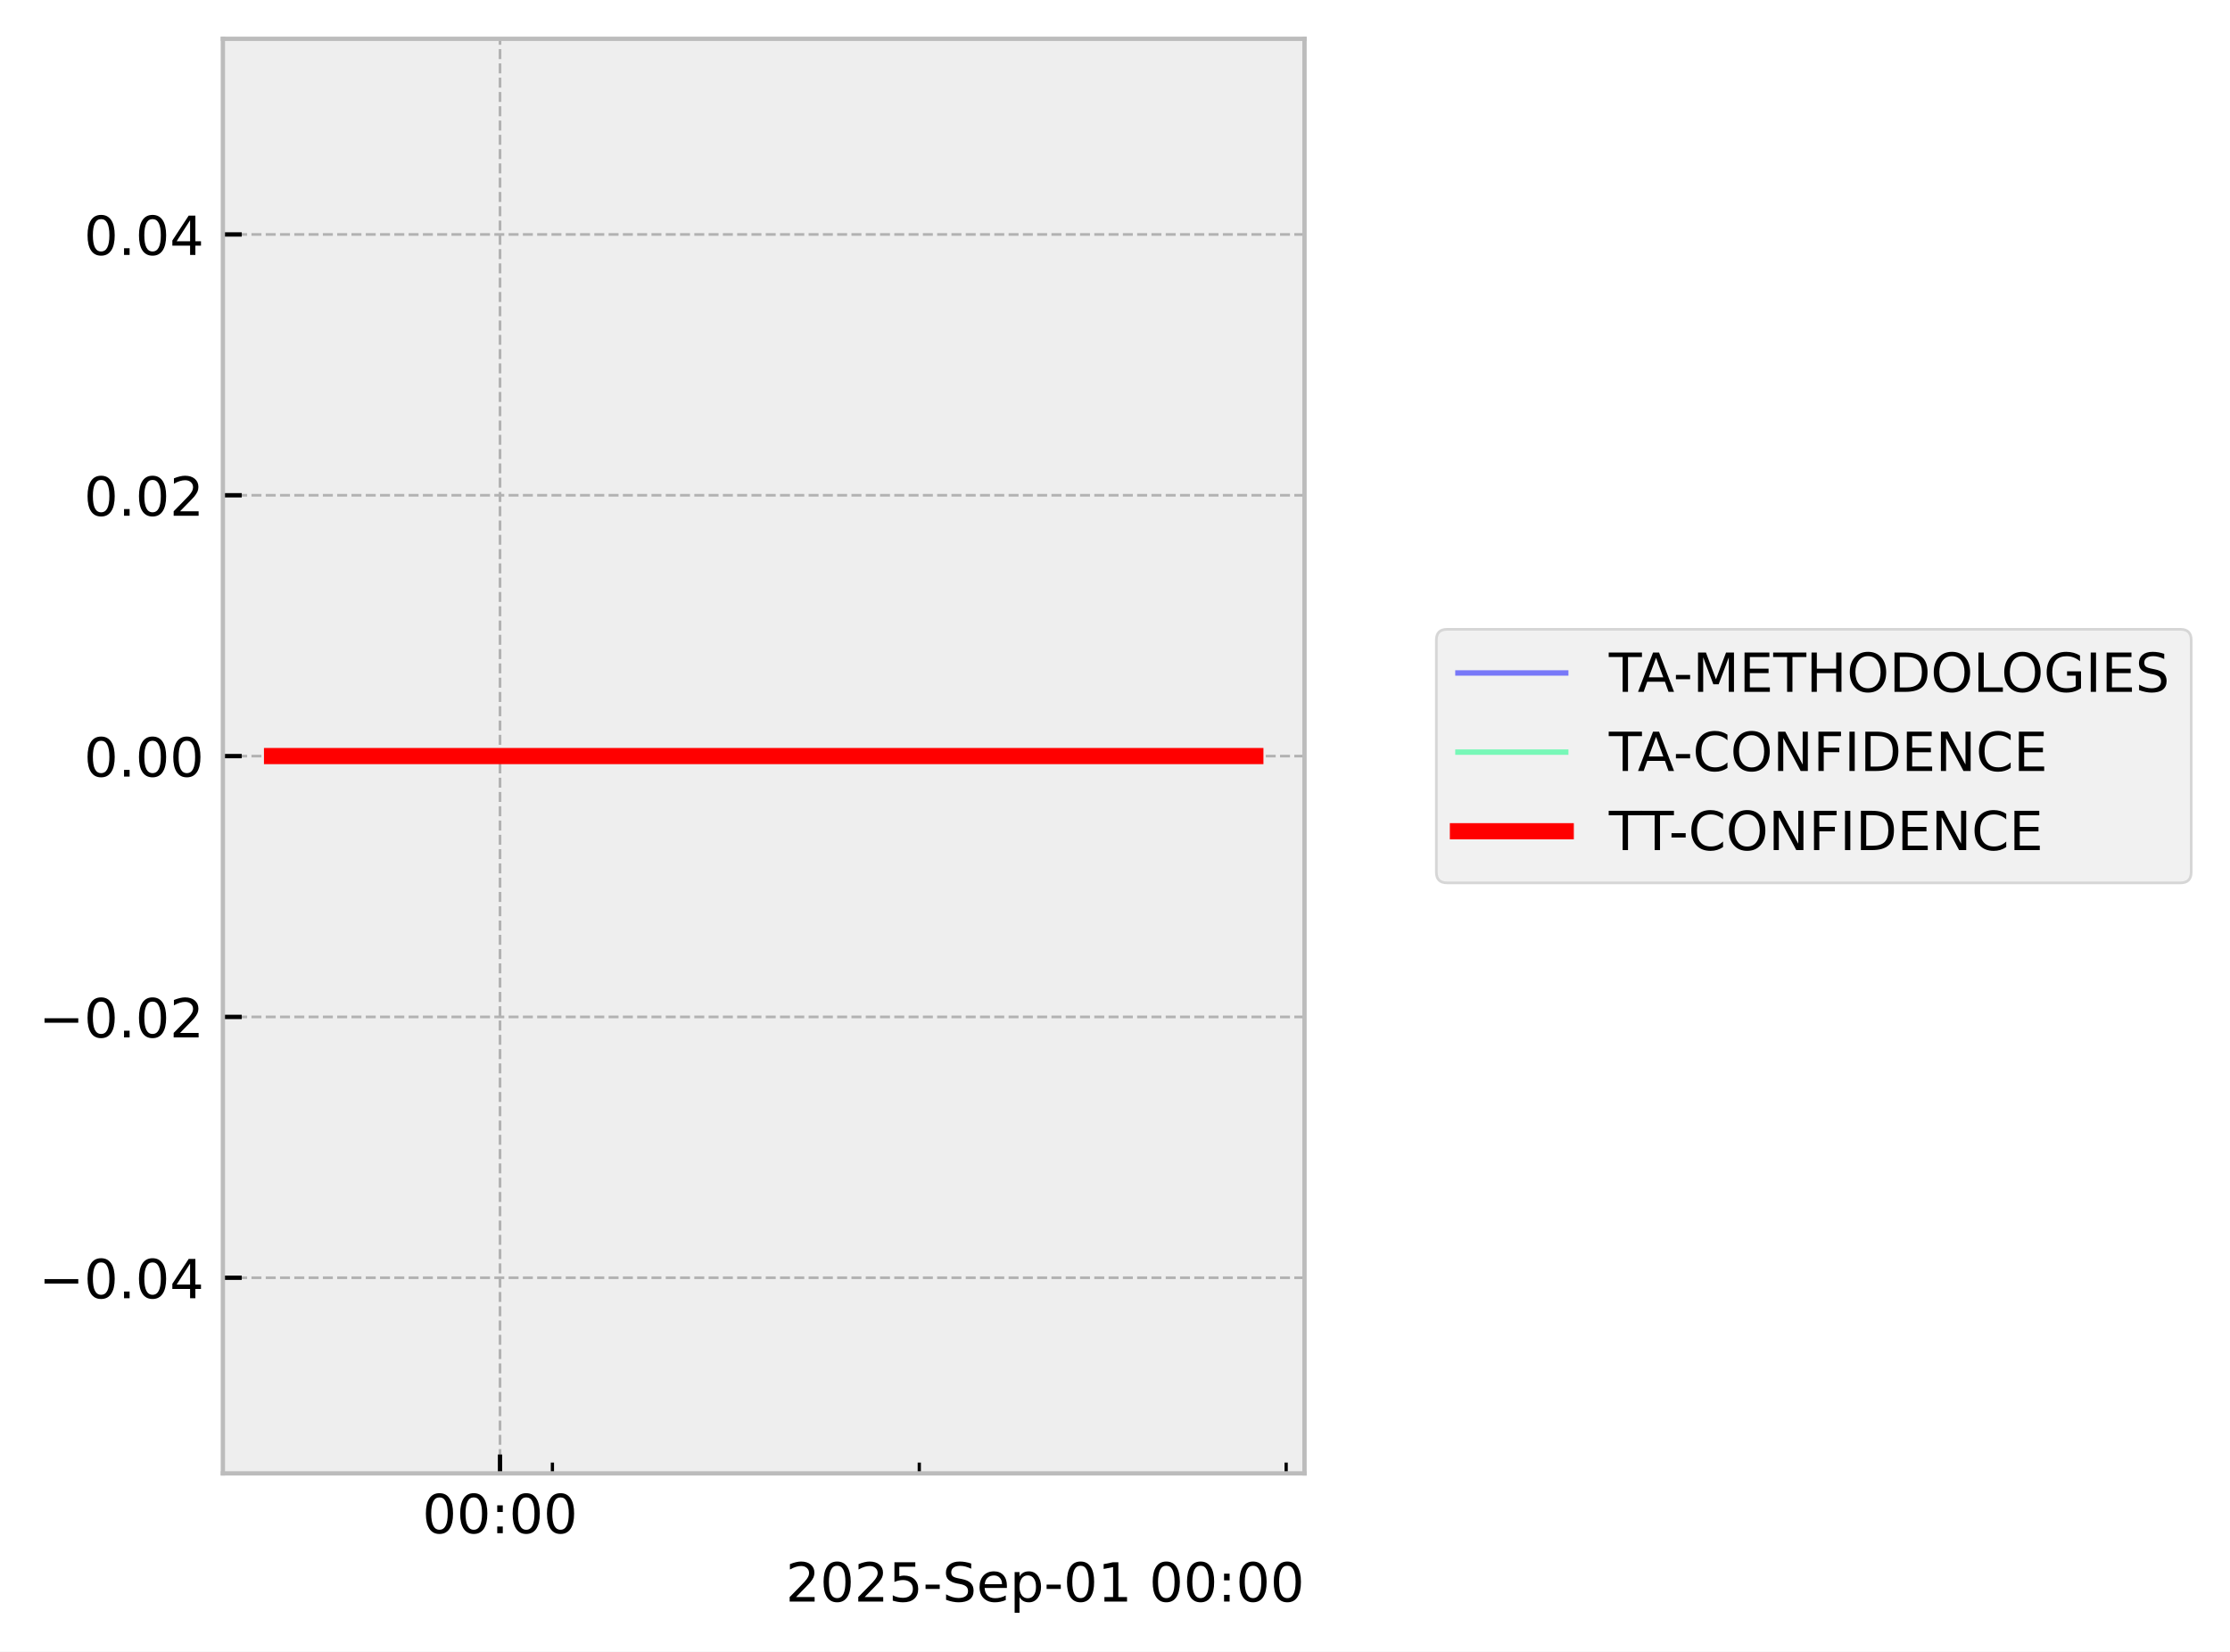
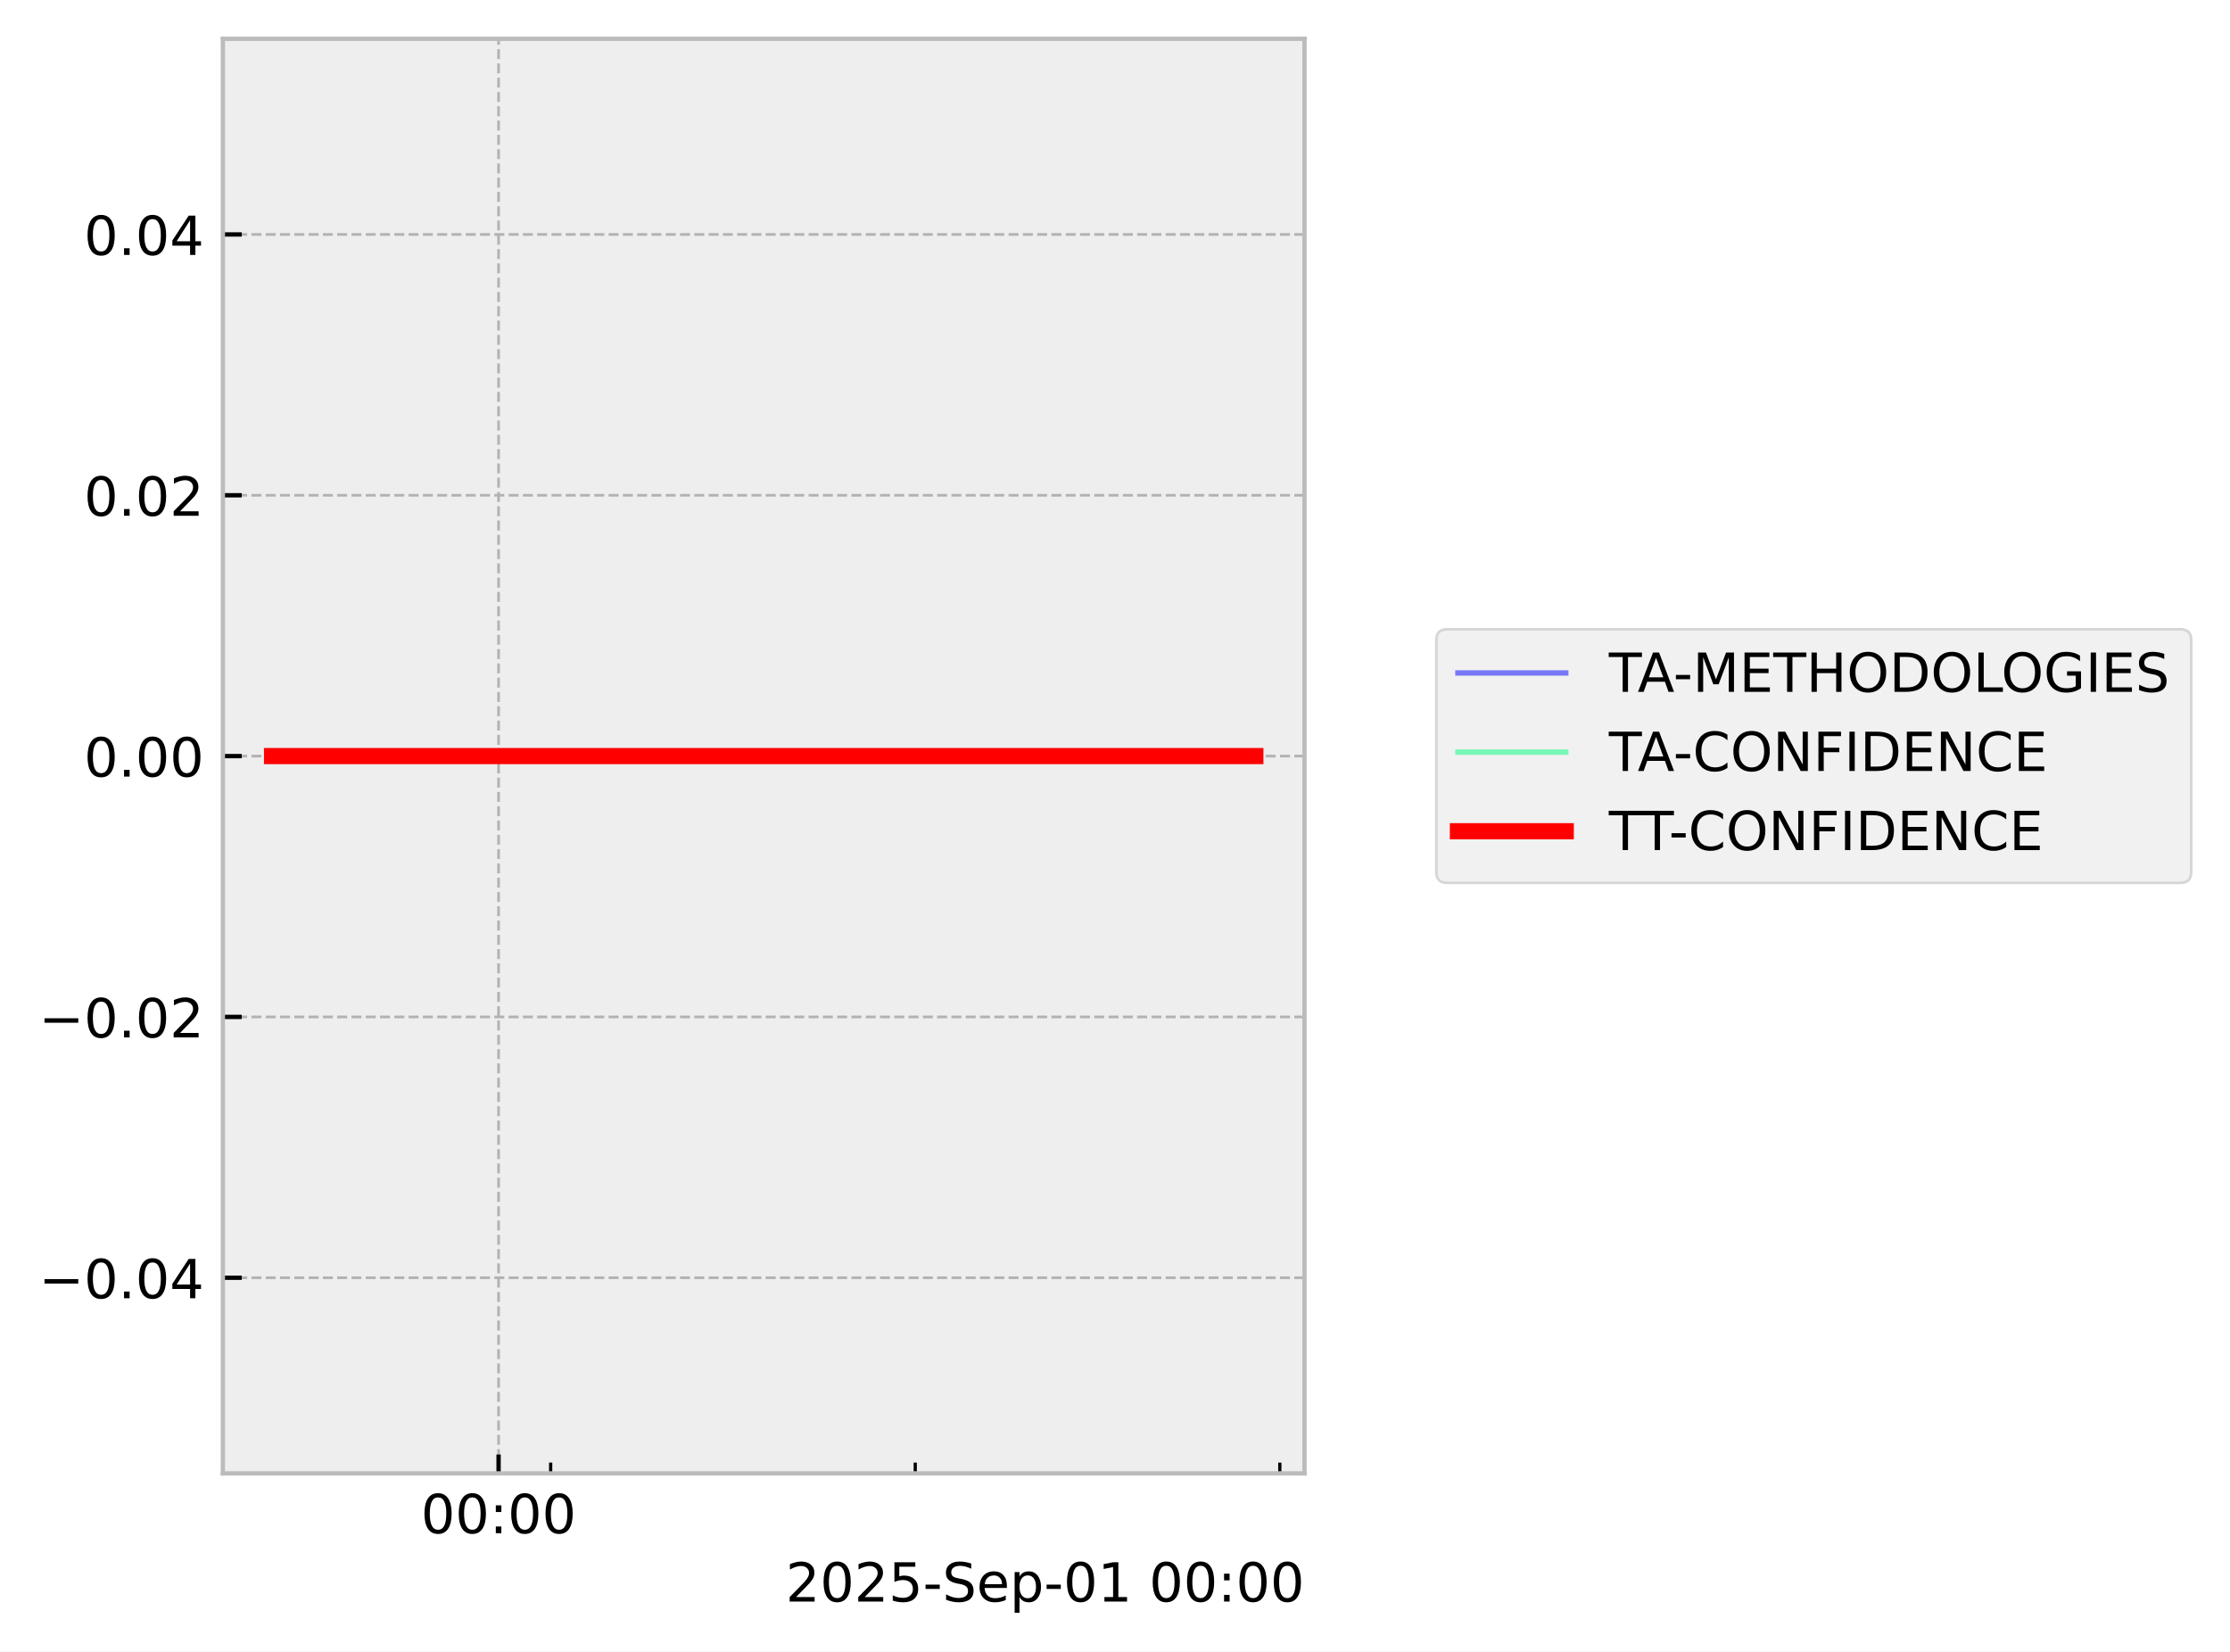
<svg xmlns="http://www.w3.org/2000/svg" xmlns:xlink="http://www.w3.org/1999/xlink" width="413.672pt" height="306.368pt" viewBox="0 0 413.672 306.368" version="1.1">
  <defs>
    <style type="text/css">*{stroke-linejoin: round; stroke-linecap: butt}</style>
  </defs>
  <g id="figure_1">
    <g id="patch_1">
      <path d="M 0 306.368  L 413.672 306.368  L 413.672 0  L 0 0  z " style="fill: #ffffff" />
    </g>
    <g id="axes_1">
      <g id="patch_2">
        <path d="M 41.345 273.312  L 241.991 273.312  L 241.991 7.2  L 41.345 7.2  z " style="fill: #eeeeee" />
      </g>
      <g id="matplotlib.axis_1">
        <g id="xtick_1">
          <g id="line2d_1">
-             <path d="M 92.752 273.312  L 92.752 7.2  " clip-path="url(#p929f9bf7c5)" style="fill: none; stroke-dasharray: 1.85,0.8; stroke-dashoffset: 0; stroke: #b2b2b2; stroke-width: 0.5" />
+             <path d="M 92.488 273.312  L 92.488 7.2  " clip-path="url(#pc3a67514b7)" style="fill: none; stroke-dasharray: 1.85,0.8; stroke-dashoffset: 0; stroke: #b2b2b2; stroke-width: 0.5" />
          </g>
          <g id="line2d_2">
            <defs>
-               <path id="mff02d5ddab" d="M 0 0  L 0 -3.5  " style="stroke: #000000; stroke-width: 0.8" />
-             </defs>
-             <g>
-               <use xlink:href="#mff02d5ddab" x="92.752" y="273.312" style="stroke: #000000; stroke-width: 0.8" />
+               <path id="md969bded19" d="M 0 0  L 0 -3.5  " style="stroke: #000000; stroke-width: 0.8" />
+             </defs>
+             <g>
+               <use xlink:href="#md969bded19" x="92.488" y="273.312" style="stroke: #000000; stroke-width: 0.8" />
            </g>
          </g>
          <g id="text_1">
-             <g transform="translate(78.34269 284.4104) scale(0.1 -0.1)">
+             <g transform="translate(78.07848 284.4104) scale(0.1 -0.1)">
              <defs>
                <path id="DejaVuSans-30" d="M 2034 4250  Q 1547 4250 1301 3770  Q 1056 3291 1056 2328  Q 1056 1369 1301 889  Q 1547 409 2034 409  Q 2525 409 2770 889  Q 3016 1369 3016 2328  Q 3016 3291 2770 3770  Q 2525 4250 2034 4250  z M 2034 4750  Q 2819 4750 3233 4129  Q 3647 3509 3647 2328  Q 3647 1150 3233 529  Q 2819 -91 2034 -91  Q 1250 -91 836 529  Q 422 1150 422 2328  Q 422 3509 836 4129  Q 1250 4750 2034 4750  z " transform="scale(0.015625)" />
                <path id="DejaVuSans-3a" d="M 750 794  L 1409 794  L 1409 0  L 750 0  L 750 794  z M 750 3309  L 1409 3309  L 1409 2516  L 750 2516  L 750 3309  z " transform="scale(0.015625)" />
              </defs>
              <use xlink:href="#DejaVuSans-30" />
              <use xlink:href="#DejaVuSans-30" transform="translate(63.62305 0)" />
              <use xlink:href="#DejaVuSans-3a" transform="translate(127.2461 0)" />
              <use xlink:href="#DejaVuSans-30" transform="translate(160.9375 0)" />
              <use xlink:href="#DejaVuSans-30" transform="translate(224.5605 0)" />
            </g>
          </g>
        </g>
        <g id="xtick_2">
          <g id="line2d_3">
            <defs>
-               <path id="m6ae9acc1dd" d="M 0 0  L 0 -2  " style="stroke: #000000; stroke-width: 0.6" />
-             </defs>
-             <g>
-               <use xlink:href="#m6ae9acc1dd" x="102.474" y="273.312" style="stroke: #000000; stroke-width: 0.6" />
+               <path id="mb08bebd37a" d="M 0 0  L 0 -2  " style="stroke: #000000; stroke-width: 0.6" />
+             </defs>
+             <g>
+               <use xlink:href="#mb08bebd37a" x="102.149" y="273.312" style="stroke: #000000; stroke-width: 0.6" />
            </g>
          </g>
        </g>
        <g id="xtick_3">
          <g id="line2d_4">
            <g>
-               <use xlink:href="#m6ae9acc1dd" x="170.53" y="273.312" style="stroke: #000000; stroke-width: 0.6" />
+               <use xlink:href="#mb08bebd37a" x="169.78" y="273.312" style="stroke: #000000; stroke-width: 0.6" />
            </g>
          </g>
        </g>
        <g id="xtick_4">
          <g id="line2d_5">
            <g>
-               <use xlink:href="#m6ae9acc1dd" x="238.586" y="273.312" style="stroke: #000000; stroke-width: 0.6" />
+               <use xlink:href="#mb08bebd37a" x="237.41" y="273.312" style="stroke: #000000; stroke-width: 0.6" />
            </g>
          </g>
        </g>
        <g id="text_2">
          <g transform="translate(145.7537 297.0886) scale(0.1 -0.1)">
            <defs>
              <path id="DejaVuSans-32" d="M 1228 531  L 3431 531  L 3431 0  L 469 0  L 469 531  Q 828 903 1448 1529  Q 2069 2156 2228 2338  Q 2531 2678 2651 2914  Q 2772 3150 2772 3378  Q 2772 3750 2511 3984  Q 2250 4219 1831 4219  Q 1534 4219 1204 4116  Q 875 4013 500 3803  L 500 4441  Q 881 4594 1212 4672  Q 1544 4750 1819 4750  Q 2544 4750 2975 4387  Q 3406 4025 3406 3419  Q 3406 3131 3298 2873  Q 3191 2616 2906 2266  Q 2828 2175 2409 1742  Q 1991 1309 1228 531  z " transform="scale(0.015625)" />
              <path id="DejaVuSans-35" d="M 691 4666  L 3169 4666  L 3169 4134  L 1269 4134  L 1269 2991  Q 1406 3038 1543 3061  Q 1681 3084 1819 3084  Q 2600 3084 3056 2656  Q 3513 2228 3513 1497  Q 3513 744 3044 326  Q 2575 -91 1722 -91  Q 1428 -91 1123 -41  Q 819 9 494 109  L 494 744  Q 775 591 1075 516  Q 1375 441 1709 441  Q 2250 441 2565 725  Q 2881 1009 2881 1497  Q 2881 1984 2565 2268  Q 2250 2553 1709 2553  Q 1456 2553 1204 2497  Q 953 2441 691 2322  L 691 4666  z " transform="scale(0.015625)" />
              <path id="DejaVuSans-2d" d="M 313 2009  L 1997 2009  L 1997 1497  L 313 1497  L 313 2009  z " transform="scale(0.015625)" />
              <path id="DejaVuSans-53" d="M 3425 4513  L 3425 3897  Q 3066 4069 2747 4153  Q 2428 4238 2131 4238  Q 1616 4238 1336 4038  Q 1056 3838 1056 3469  Q 1056 3159 1242 3001  Q 1428 2844 1947 2747  L 2328 2669  Q 3034 2534 3370 2195  Q 3706 1856 3706 1288  Q 3706 609 3251 259  Q 2797 -91 1919 -91  Q 1588 -91 1214 -16  Q 841 59 441 206  L 441 856  Q 825 641 1194 531  Q 1563 422 1919 422  Q 2459 422 2753 634  Q 3047 847 3047 1241  Q 3047 1584 2836 1778  Q 2625 1972 2144 2069  L 1759 2144  Q 1053 2284 737 2584  Q 422 2884 422 3419  Q 422 4038 858 4394  Q 1294 4750 2059 4750  Q 2388 4750 2728 4690  Q 3069 4631 3425 4513  z " transform="scale(0.015625)" />
              <path id="DejaVuSans-65" d="M 3597 1894  L 3597 1613  L 953 1613  Q 991 1019 1311 708  Q 1631 397 2203 397  Q 2534 397 2845 478  Q 3156 559 3463 722  L 3463 178  Q 3153 47 2828 -22  Q 2503 -91 2169 -91  Q 1331 -91 842 396  Q 353 884 353 1716  Q 353 2575 817 3079  Q 1281 3584 2069 3584  Q 2775 3584 3186 3129  Q 3597 2675 3597 1894  z M 3022 2063  Q 3016 2534 2758 2815  Q 2500 3097 2075 3097  Q 1594 3097 1305 2825  Q 1016 2553 972 2059  L 3022 2063  z " transform="scale(0.015625)" />
              <path id="DejaVuSans-70" d="M 1159 525  L 1159 -1331  L 581 -1331  L 581 3500  L 1159 3500  L 1159 2969  Q 1341 3281 1617 3432  Q 1894 3584 2278 3584  Q 2916 3584 3314 3078  Q 3713 2572 3713 1747  Q 3713 922 3314 415  Q 2916 -91 2278 -91  Q 1894 -91 1617 61  Q 1341 213 1159 525  z M 3116 1747  Q 3116 2381 2855 2742  Q 2594 3103 2138 3103  Q 1681 3103 1420 2742  Q 1159 2381 1159 1747  Q 1159 1113 1420 752  Q 1681 391 2138 391  Q 2594 391 2855 752  Q 3116 1113 3116 1747  z " transform="scale(0.015625)" />
              <path id="DejaVuSans-31" d="M 794 531  L 1825 531  L 1825 4091  L 703 3866  L 703 4441  L 1819 4666  L 2450 4666  L 2450 531  L 3481 531  L 3481 0  L 794 0  L 794 531  z " transform="scale(0.015625)" />
              <path id="DejaVuSans-20" transform="scale(0.015625)" />
            </defs>
            <use xlink:href="#DejaVuSans-32" />
            <use xlink:href="#DejaVuSans-30" transform="translate(63.62305 0)" />
            <use xlink:href="#DejaVuSans-32" transform="translate(127.2461 0)" />
            <use xlink:href="#DejaVuSans-35" transform="translate(190.8691 0)" />
            <use xlink:href="#DejaVuSans-2d" transform="translate(254.4922 0)" />
            <use xlink:href="#DejaVuSans-53" transform="translate(290.5762 0)" />
            <use xlink:href="#DejaVuSans-65" transform="translate(354.0527 0)" />
            <use xlink:href="#DejaVuSans-70" transform="translate(415.5762 0)" />
            <use xlink:href="#DejaVuSans-2d" transform="translate(479.0527 0)" />
            <use xlink:href="#DejaVuSans-30" transform="translate(515.1367 0)" />
            <use xlink:href="#DejaVuSans-31" transform="translate(578.7598 0)" />
            <use xlink:href="#DejaVuSans-20" transform="translate(642.3828 0)" />
            <use xlink:href="#DejaVuSans-30" transform="translate(674.1699 0)" />
            <use xlink:href="#DejaVuSans-30" transform="translate(737.793 0)" />
            <use xlink:href="#DejaVuSans-3a" transform="translate(801.416 0)" />
            <use xlink:href="#DejaVuSans-30" transform="translate(835.1074 0)" />
            <use xlink:href="#DejaVuSans-30" transform="translate(898.7305 0)" />
          </g>
        </g>
      </g>
      <g id="matplotlib.axis_2">
        <g id="ytick_1">
          <g id="line2d_6">
-             <path d="M 41.345 237.024  L 241.991 237.024  " clip-path="url(#p929f9bf7c5)" style="fill: none; stroke-dasharray: 1.85,0.8; stroke-dashoffset: 0; stroke: #b2b2b2; stroke-width: 0.5" />
+             <path d="M 41.345 237.024  L 241.991 237.024  " clip-path="url(#pc3a67514b7)" style="fill: none; stroke-dasharray: 1.85,0.8; stroke-dashoffset: 0; stroke: #b2b2b2; stroke-width: 0.5" />
          </g>
          <g id="line2d_7">
            <defs>
-               <path id="mb01ba50d15" d="M 0 0  L 3.5 0  " style="stroke: #000000; stroke-width: 0.8" />
-             </defs>
-             <g>
-               <use xlink:href="#mb01ba50d15" x="41.345" y="237.024" style="stroke: #000000; stroke-width: 0.8" />
+               <path id="mc38debece8" d="M 0 0  L 3.5 0  " style="stroke: #000000; stroke-width: 0.8" />
+             </defs>
+             <g>
+               <use xlink:href="#mc38debece8" x="41.345" y="237.024" style="stroke: #000000; stroke-width: 0.8" />
            </g>
          </g>
          <g id="text_3">
            <g transform="translate(7.2 240.8232) scale(0.1 -0.1)">
              <defs>
                <path id="DejaVuSans-2212" d="M 678 2272  L 4684 2272  L 4684 1741  L 678 1741  L 678 2272  z " transform="scale(0.015625)" />
                <path id="DejaVuSans-2e" d="M 684 794  L 1344 794  L 1344 0  L 684 0  L 684 794  z " transform="scale(0.015625)" />
                <path id="DejaVuSans-34" d="M 2419 4116  L 825 1625  L 2419 1625  L 2419 4116  z M 2253 4666  L 3047 4666  L 3047 1625  L 3713 1625  L 3713 1100  L 3047 1100  L 3047 0  L 2419 0  L 2419 1100  L 313 1100  L 313 1709  L 2253 4666  z " transform="scale(0.015625)" />
              </defs>
              <use xlink:href="#DejaVuSans-2212" />
              <use xlink:href="#DejaVuSans-30" transform="translate(83.78906 0)" />
              <use xlink:href="#DejaVuSans-2e" transform="translate(147.4121 0)" />
              <use xlink:href="#DejaVuSans-30" transform="translate(179.1992 0)" />
              <use xlink:href="#DejaVuSans-34" transform="translate(242.8223 0)" />
            </g>
          </g>
        </g>
        <g id="ytick_2">
          <g id="line2d_8">
-             <path d="M 41.345 188.64  L 241.991 188.64  " clip-path="url(#p929f9bf7c5)" style="fill: none; stroke-dasharray: 1.85,0.8; stroke-dashoffset: 0; stroke: #b2b2b2; stroke-width: 0.5" />
+             <path d="M 41.345 188.64  L 241.991 188.64  " clip-path="url(#pc3a67514b7)" style="fill: none; stroke-dasharray: 1.85,0.8; stroke-dashoffset: 0; stroke: #b2b2b2; stroke-width: 0.5" />
          </g>
          <g id="line2d_9">
            <g>
-               <use xlink:href="#mb01ba50d15" x="41.345" y="188.64" style="stroke: #000000; stroke-width: 0.8" />
+               <use xlink:href="#mc38debece8" x="41.345" y="188.64" style="stroke: #000000; stroke-width: 0.8" />
            </g>
          </g>
          <g id="text_4">
            <g transform="translate(7.2 192.4392) scale(0.1 -0.1)">
              <use xlink:href="#DejaVuSans-2212" />
              <use xlink:href="#DejaVuSans-30" transform="translate(83.78906 0)" />
              <use xlink:href="#DejaVuSans-2e" transform="translate(147.4121 0)" />
              <use xlink:href="#DejaVuSans-30" transform="translate(179.1992 0)" />
              <use xlink:href="#DejaVuSans-32" transform="translate(242.8223 0)" />
            </g>
          </g>
        </g>
        <g id="ytick_3">
          <g id="line2d_10">
-             <path d="M 41.345 140.256  L 241.991 140.256  " clip-path="url(#p929f9bf7c5)" style="fill: none; stroke-dasharray: 1.85,0.8; stroke-dashoffset: 0; stroke: #b2b2b2; stroke-width: 0.5" />
+             <path d="M 41.345 140.256  L 241.991 140.256  " clip-path="url(#pc3a67514b7)" style="fill: none; stroke-dasharray: 1.85,0.8; stroke-dashoffset: 0; stroke: #b2b2b2; stroke-width: 0.5" />
          </g>
          <g id="line2d_11">
            <g>
-               <use xlink:href="#mb01ba50d15" x="41.345" y="140.256" style="stroke: #000000; stroke-width: 0.8" />
+               <use xlink:href="#mc38debece8" x="41.345" y="140.256" style="stroke: #000000; stroke-width: 0.8" />
            </g>
          </g>
          <g id="text_5">
            <g transform="translate(15.57969 144.0552) scale(0.1 -0.1)">
              <use xlink:href="#DejaVuSans-30" />
              <use xlink:href="#DejaVuSans-2e" transform="translate(63.62305 0)" />
              <use xlink:href="#DejaVuSans-30" transform="translate(95.41016 0)" />
              <use xlink:href="#DejaVuSans-30" transform="translate(159.0332 0)" />
            </g>
          </g>
        </g>
        <g id="ytick_4">
          <g id="line2d_12">
-             <path d="M 41.345 91.872  L 241.991 91.872  " clip-path="url(#p929f9bf7c5)" style="fill: none; stroke-dasharray: 1.85,0.8; stroke-dashoffset: 0; stroke: #b2b2b2; stroke-width: 0.5" />
+             <path d="M 41.345 91.872  L 241.991 91.872  " clip-path="url(#pc3a67514b7)" style="fill: none; stroke-dasharray: 1.85,0.8; stroke-dashoffset: 0; stroke: #b2b2b2; stroke-width: 0.5" />
          </g>
          <g id="line2d_13">
            <g>
-               <use xlink:href="#mb01ba50d15" x="41.345" y="91.872" style="stroke: #000000; stroke-width: 0.8" />
+               <use xlink:href="#mc38debece8" x="41.345" y="91.872" style="stroke: #000000; stroke-width: 0.8" />
            </g>
          </g>
          <g id="text_6">
            <g transform="translate(15.57969 95.67122) scale(0.1 -0.1)">
              <use xlink:href="#DejaVuSans-30" />
              <use xlink:href="#DejaVuSans-2e" transform="translate(63.62305 0)" />
              <use xlink:href="#DejaVuSans-30" transform="translate(95.41016 0)" />
              <use xlink:href="#DejaVuSans-32" transform="translate(159.0332 0)" />
            </g>
          </g>
        </g>
        <g id="ytick_5">
          <g id="line2d_14">
-             <path d="M 41.345 43.488  L 241.991 43.488  " clip-path="url(#p929f9bf7c5)" style="fill: none; stroke-dasharray: 1.85,0.8; stroke-dashoffset: 0; stroke: #b2b2b2; stroke-width: 0.5" />
+             <path d="M 41.345 43.488  L 241.991 43.488  " clip-path="url(#pc3a67514b7)" style="fill: none; stroke-dasharray: 1.85,0.8; stroke-dashoffset: 0; stroke: #b2b2b2; stroke-width: 0.5" />
          </g>
          <g id="line2d_15">
            <g>
-               <use xlink:href="#mb01ba50d15" x="41.345" y="43.488" style="stroke: #000000; stroke-width: 0.8" />
+               <use xlink:href="#mc38debece8" x="41.345" y="43.488" style="stroke: #000000; stroke-width: 0.8" />
            </g>
          </g>
          <g id="text_7">
            <g transform="translate(15.57969 47.28722) scale(0.1 -0.1)">
              <use xlink:href="#DejaVuSans-30" />
              <use xlink:href="#DejaVuSans-2e" transform="translate(63.62305 0)" />
              <use xlink:href="#DejaVuSans-30" transform="translate(95.41016 0)" />
              <use xlink:href="#DejaVuSans-34" transform="translate(159.0332 0)" />
            </g>
          </g>
        </g>
      </g>
      <g id="line2d_16">
-         <path d="M 50.466 140.256  L 57.955 140.256  L 58.917 140.256  L 59.144 140.256  L 59.348 140.256  L 66.958 140.256  L 68.366 140.256  L 232.871 140.256  " clip-path="url(#p929f9bf7c5)" style="fill: none; stroke: #0000ff; stroke-opacity: 0.5; stroke-linecap: square" />
+         <path d="M 50.466 140.256  L 57.908 140.256  L 58.864 140.256  L 59.089 140.256  L 59.293 140.256  L 66.854 140.256  L 68.254 140.256  L 232.871 140.256  " clip-path="url(#pc3a67514b7)" style="fill: none; stroke: #0000ff; stroke-opacity: 0.5; stroke-linecap: square" />
      </g>
      <g id="line2d_17">
-         <path d="M 50.466 140.256  L 57.955 140.256  L 58.917 140.256  L 59.144 140.256  L 59.348 140.256  L 66.958 140.256  L 68.366 140.256  L 232.871 140.256  " clip-path="url(#p929f9bf7c5)" style="fill: none; stroke: #00ff80; stroke-opacity: 0.5; stroke-linecap: square" />
+         <path d="M 50.466 140.256  L 57.908 140.256  L 58.864 140.256  L 59.089 140.256  L 59.293 140.256  L 66.854 140.256  L 68.254 140.256  L 232.871 140.256  " clip-path="url(#pc3a67514b7)" style="fill: none; stroke: #00ff80; stroke-opacity: 0.5; stroke-linecap: square" />
      </g>
      <g id="line2d_18">
-         <path d="M 50.466 140.256  L 57.955 140.256  L 58.917 140.256  L 59.144 140.256  L 59.348 140.256  L 66.958 140.256  L 68.366 140.256  L 232.871 140.256  " clip-path="url(#p929f9bf7c5)" style="fill: none; stroke: #ff0000; stroke-width: 3; stroke-linecap: square" />
+         <path d="M 50.466 140.256  L 57.908 140.256  L 58.864 140.256  L 59.089 140.256  L 59.293 140.256  L 66.854 140.256  L 68.254 140.256  L 232.871 140.256  " clip-path="url(#pc3a67514b7)" style="fill: none; stroke: #ff0000; stroke-width: 3; stroke-linecap: square" />
      </g>
      <g id="patch_3">
        <path d="M 41.345 273.312  L 41.345 7.2  " style="fill: none; stroke: #bcbcbc; stroke-width: 0.8; stroke-linejoin: miter; stroke-linecap: square" />
      </g>
      <g id="patch_4">
        <path d="M 241.991 273.312  L 241.991 7.2  " style="fill: none; stroke: #bcbcbc; stroke-width: 0.8; stroke-linejoin: miter; stroke-linecap: square" />
      </g>
      <g id="patch_5">
        <path d="M 41.345 273.312  L 241.991 273.312  " style="fill: none; stroke: #bcbcbc; stroke-width: 0.8; stroke-linejoin: miter; stroke-linecap: square" />
      </g>
      <g id="patch_6">
        <path d="M 41.345 7.2  L 241.991 7.2  " style="fill: none; stroke: #bcbcbc; stroke-width: 0.8; stroke-linejoin: miter; stroke-linecap: square" />
      </g>
    </g>
    <g id="axes_2">
      <g id="legend_1">
        <g id="patch_7">
          <path d="M 268.45 163.773  L 404.472 163.773  Q 406.472 163.773 406.472 161.773  L 406.472 118.739  Q 406.472 116.739 404.472 116.739  L 268.45 116.739  Q 266.45 116.739 266.45 118.739  L 266.45 161.773  Q 266.45 163.773 268.45 163.773  z " style="fill: #eeeeee; opacity: 0.8; stroke: #cccccc; stroke-width: 0.5; stroke-linejoin: miter" />
        </g>
        <g id="line2d_19">
          <path d="M 270.45 124.837  L 280.45 124.837  L 290.45 124.837  " style="fill: none; stroke: #0000ff; stroke-opacity: 0.5; stroke-linecap: square" />
        </g>
        <g id="text_8">
          <g transform="translate(298.4501 128.3373) scale(0.1 -0.1)">
            <defs>
              <path id="DejaVuSans-54" d="M -19 4666  L 3928 4666  L 3928 4134  L 2272 4134  L 2272 0  L 1638 0  L 1638 4134  L -19 4134  L -19 4666  z " transform="scale(0.015625)" />
              <path id="DejaVuSans-41" d="M 2188 4044  L 1331 1722  L 3047 1722  L 2188 4044  z M 1831 4666  L 2547 4666  L 4325 0  L 3669 0  L 3244 1197  L 1141 1197  L 716 0  L 50 0  L 1831 4666  z " transform="scale(0.015625)" />
              <path id="DejaVuSans-4d" d="M 628 4666  L 1569 4666  L 2759 1491  L 3956 4666  L 4897 4666  L 4897 0  L 4281 0  L 4281 4097  L 3078 897  L 2444 897  L 1241 4097  L 1241 0  L 628 0  L 628 4666  z " transform="scale(0.015625)" />
              <path id="DejaVuSans-45" d="M 628 4666  L 3578 4666  L 3578 4134  L 1259 4134  L 1259 2753  L 3481 2753  L 3481 2222  L 1259 2222  L 1259 531  L 3634 531  L 3634 0  L 628 0  L 628 4666  z " transform="scale(0.015625)" />
              <path id="DejaVuSans-48" d="M 628 4666  L 1259 4666  L 1259 2753  L 3553 2753  L 3553 4666  L 4184 4666  L 4184 0  L 3553 0  L 3553 2222  L 1259 2222  L 1259 0  L 628 0  L 628 4666  z " transform="scale(0.015625)" />
              <path id="DejaVuSans-4f" d="M 2522 4238  Q 1834 4238 1429 3725  Q 1025 3213 1025 2328  Q 1025 1447 1429 934  Q 1834 422 2522 422  Q 3209 422 3611 934  Q 4013 1447 4013 2328  Q 4013 3213 3611 3725  Q 3209 4238 2522 4238  z M 2522 4750  Q 3503 4750 4090 4092  Q 4678 3434 4678 2328  Q 4678 1225 4090 567  Q 3503 -91 2522 -91  Q 1538 -91 948 565  Q 359 1222 359 2328  Q 359 3434 948 4092  Q 1538 4750 2522 4750  z " transform="scale(0.015625)" />
              <path id="DejaVuSans-44" d="M 1259 4147  L 1259 519  L 2022 519  Q 2988 519 3436 956  Q 3884 1394 3884 2338  Q 3884 3275 3436 3711  Q 2988 4147 2022 4147  L 1259 4147  z M 628 4666  L 1925 4666  Q 3281 4666 3915 4102  Q 4550 3538 4550 2338  Q 4550 1131 3912 565  Q 3275 0 1925 0  L 628 0  L 628 4666  z " transform="scale(0.015625)" />
              <path id="DejaVuSans-4c" d="M 628 4666  L 1259 4666  L 1259 531  L 3531 531  L 3531 0  L 628 0  L 628 4666  z " transform="scale(0.015625)" />
              <path id="DejaVuSans-47" d="M 3809 666  L 3809 1919  L 2778 1919  L 2778 2438  L 4434 2438  L 4434 434  Q 4069 175 3628 42  Q 3188 -91 2688 -91  Q 1594 -91 976 548  Q 359 1188 359 2328  Q 359 3472 976 4111  Q 1594 4750 2688 4750  Q 3144 4750 3555 4637  Q 3966 4525 4313 4306  L 4313 3634  Q 3963 3931 3569 4081  Q 3175 4231 2741 4231  Q 1884 4231 1454 3753  Q 1025 3275 1025 2328  Q 1025 1384 1454 906  Q 1884 428 2741 428  Q 3075 428 3337 486  Q 3600 544 3809 666  z " transform="scale(0.015625)" />
              <path id="DejaVuSans-49" d="M 628 4666  L 1259 4666  L 1259 0  L 628 0  L 628 4666  z " transform="scale(0.015625)" />
            </defs>
            <use xlink:href="#DejaVuSans-54" />
            <use xlink:href="#DejaVuSans-41" transform="translate(53.33398 0)" />
            <use xlink:href="#DejaVuSans-2d" transform="translate(119.4922 0)" />
            <use xlink:href="#DejaVuSans-4d" transform="translate(155.5762 0)" />
            <use xlink:href="#DejaVuSans-45" transform="translate(241.8555 0)" />
            <use xlink:href="#DejaVuSans-54" transform="translate(305.0391 0)" />
            <use xlink:href="#DejaVuSans-48" transform="translate(366.123 0)" />
            <use xlink:href="#DejaVuSans-4f" transform="translate(441.3184 0)" />
            <use xlink:href="#DejaVuSans-44" transform="translate(520.0293 0)" />
            <use xlink:href="#DejaVuSans-4f" transform="translate(597.0312 0)" />
            <use xlink:href="#DejaVuSans-4c" transform="translate(675.7422 0)" />
            <use xlink:href="#DejaVuSans-4f" transform="translate(727.8301 0)" />
            <use xlink:href="#DejaVuSans-47" transform="translate(806.541 0)" />
            <use xlink:href="#DejaVuSans-49" transform="translate(884.0312 0)" />
            <use xlink:href="#DejaVuSans-45" transform="translate(913.5234 0)" />
            <use xlink:href="#DejaVuSans-53" transform="translate(976.707 0)" />
          </g>
        </g>
        <g id="line2d_20">
          <path d="M 270.45 139.515  L 280.45 139.515  L 290.45 139.515  " style="fill: none; stroke: #00ff80; stroke-opacity: 0.5; stroke-linecap: square" />
        </g>
        <g id="text_9">
          <g transform="translate(298.4501 143.0154) scale(0.1 -0.1)">
            <defs>
              <path id="DejaVuSans-43" d="M 4122 4306  L 4122 3641  Q 3803 3938 3442 4084  Q 3081 4231 2675 4231  Q 1875 4231 1450 3742  Q 1025 3253 1025 2328  Q 1025 1406 1450 917  Q 1875 428 2675 428  Q 3081 428 3442 575  Q 3803 722 4122 1019  L 4122 359  Q 3791 134 3420 21  Q 3050 -91 2638 -91  Q 1578 -91 968 557  Q 359 1206 359 2328  Q 359 3453 968 4101  Q 1578 4750 2638 4750  Q 3056 4750 3426 4639  Q 3797 4528 4122 4306  z " transform="scale(0.015625)" />
              <path id="DejaVuSans-4e" d="M 628 4666  L 1478 4666  L 3547 763  L 3547 4666  L 4159 4666  L 4159 0  L 3309 0  L 1241 3903  L 1241 0  L 628 0  L 628 4666  z " transform="scale(0.015625)" />
              <path id="DejaVuSans-46" d="M 628 4666  L 3309 4666  L 3309 4134  L 1259 4134  L 1259 2759  L 3109 2759  L 3109 2228  L 1259 2228  L 1259 0  L 628 0  L 628 4666  z " transform="scale(0.015625)" />
            </defs>
            <use xlink:href="#DejaVuSans-54" />
            <use xlink:href="#DejaVuSans-41" transform="translate(53.33398 0)" />
            <use xlink:href="#DejaVuSans-2d" transform="translate(119.4922 0)" />
            <use xlink:href="#DejaVuSans-43" transform="translate(155.5762 0)" />
            <use xlink:href="#DejaVuSans-4f" transform="translate(225.4004 0)" />
            <use xlink:href="#DejaVuSans-4e" transform="translate(304.1113 0)" />
            <use xlink:href="#DejaVuSans-46" transform="translate(378.916 0)" />
            <use xlink:href="#DejaVuSans-49" transform="translate(436.4355 0)" />
            <use xlink:href="#DejaVuSans-44" transform="translate(465.9277 0)" />
            <use xlink:href="#DejaVuSans-45" transform="translate(542.9297 0)" />
            <use xlink:href="#DejaVuSans-4e" transform="translate(606.1133 0)" />
            <use xlink:href="#DejaVuSans-43" transform="translate(680.918 0)" />
            <use xlink:href="#DejaVuSans-45" transform="translate(750.7422 0)" />
          </g>
        </g>
        <g id="line2d_21">
          <path d="M 270.45 154.194  L 280.45 154.194  L 290.45 154.194  " style="fill: none; stroke: #ff0000; stroke-width: 3; stroke-linecap: square" />
        </g>
        <g id="text_10">
          <g transform="translate(298.4501 157.6935) scale(0.1 -0.1)">
            <use xlink:href="#DejaVuSans-54" />
            <use xlink:href="#DejaVuSans-54" transform="translate(59.33398 0)" />
            <use xlink:href="#DejaVuSans-2d" transform="translate(111.293 0)" />
            <use xlink:href="#DejaVuSans-43" transform="translate(147.377 0)" />
            <use xlink:href="#DejaVuSans-4f" transform="translate(217.2012 0)" />
            <use xlink:href="#DejaVuSans-4e" transform="translate(295.9121 0)" />
            <use xlink:href="#DejaVuSans-46" transform="translate(370.7168 0)" />
            <use xlink:href="#DejaVuSans-49" transform="translate(428.2363 0)" />
            <use xlink:href="#DejaVuSans-44" transform="translate(457.7285 0)" />
            <use xlink:href="#DejaVuSans-45" transform="translate(534.7305 0)" />
            <use xlink:href="#DejaVuSans-4e" transform="translate(597.9141 0)" />
            <use xlink:href="#DejaVuSans-43" transform="translate(672.7188 0)" />
            <use xlink:href="#DejaVuSans-45" transform="translate(742.543 0)" />
          </g>
        </g>
      </g>
    </g>
  </g>
  <defs>
-     <clipPath id="p929f9bf7c5">
+     <clipPath id="pc3a67514b7">
      <rect x="41.345" y="7.2" width="200.646" height="266.112" />
    </clipPath>
  </defs>
</svg>
